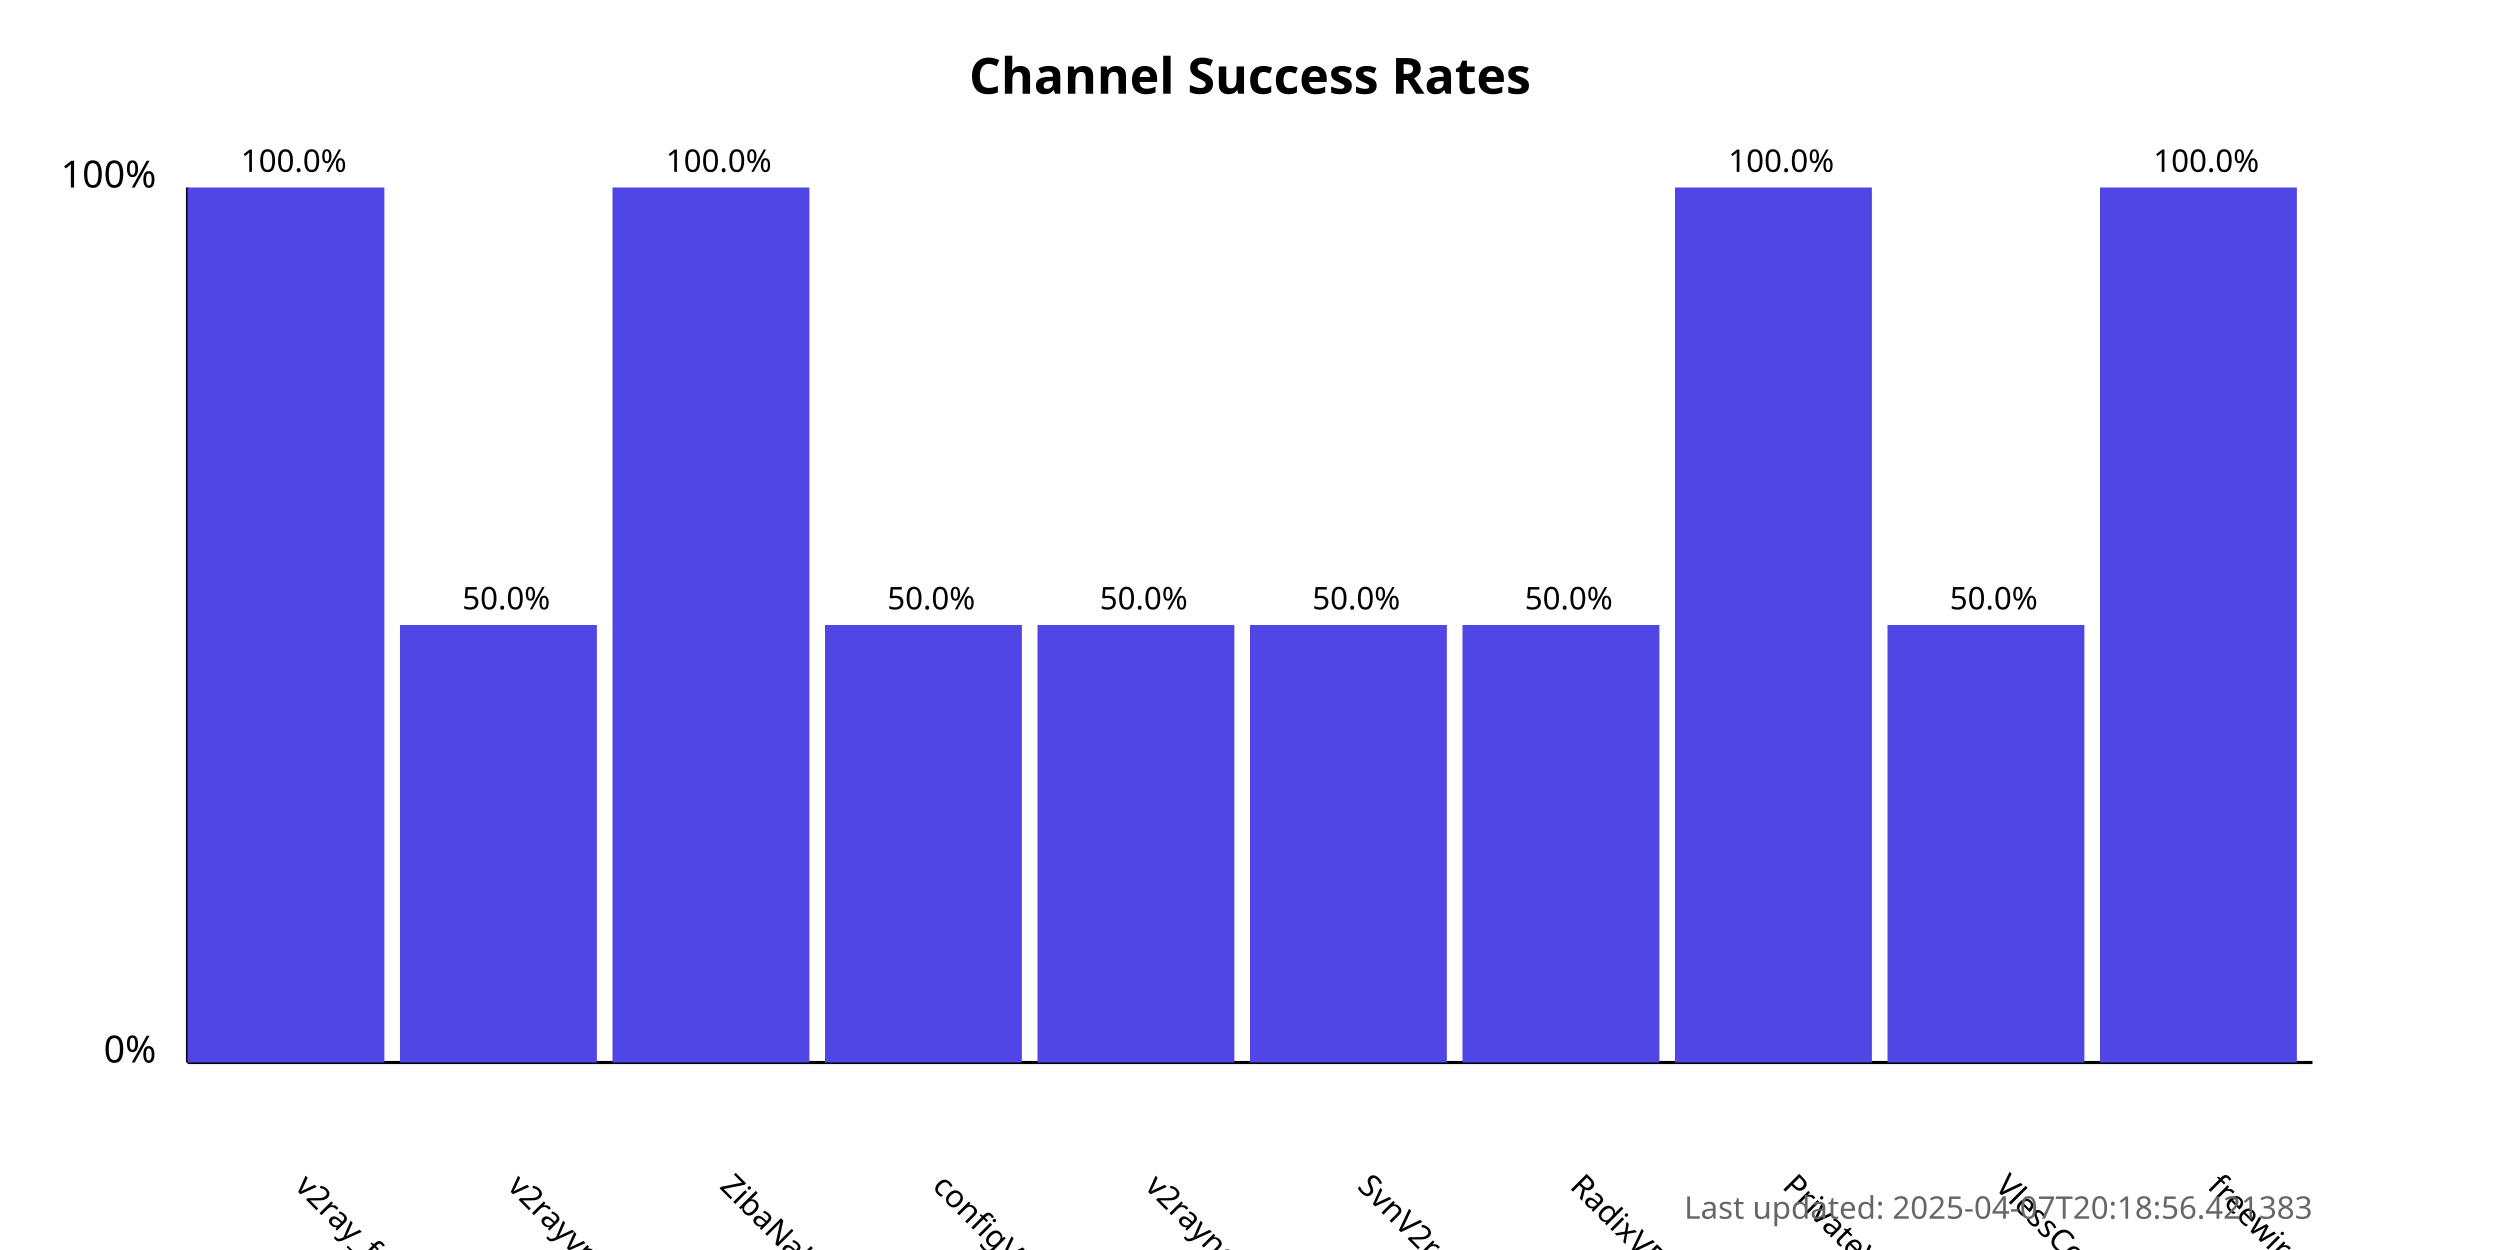
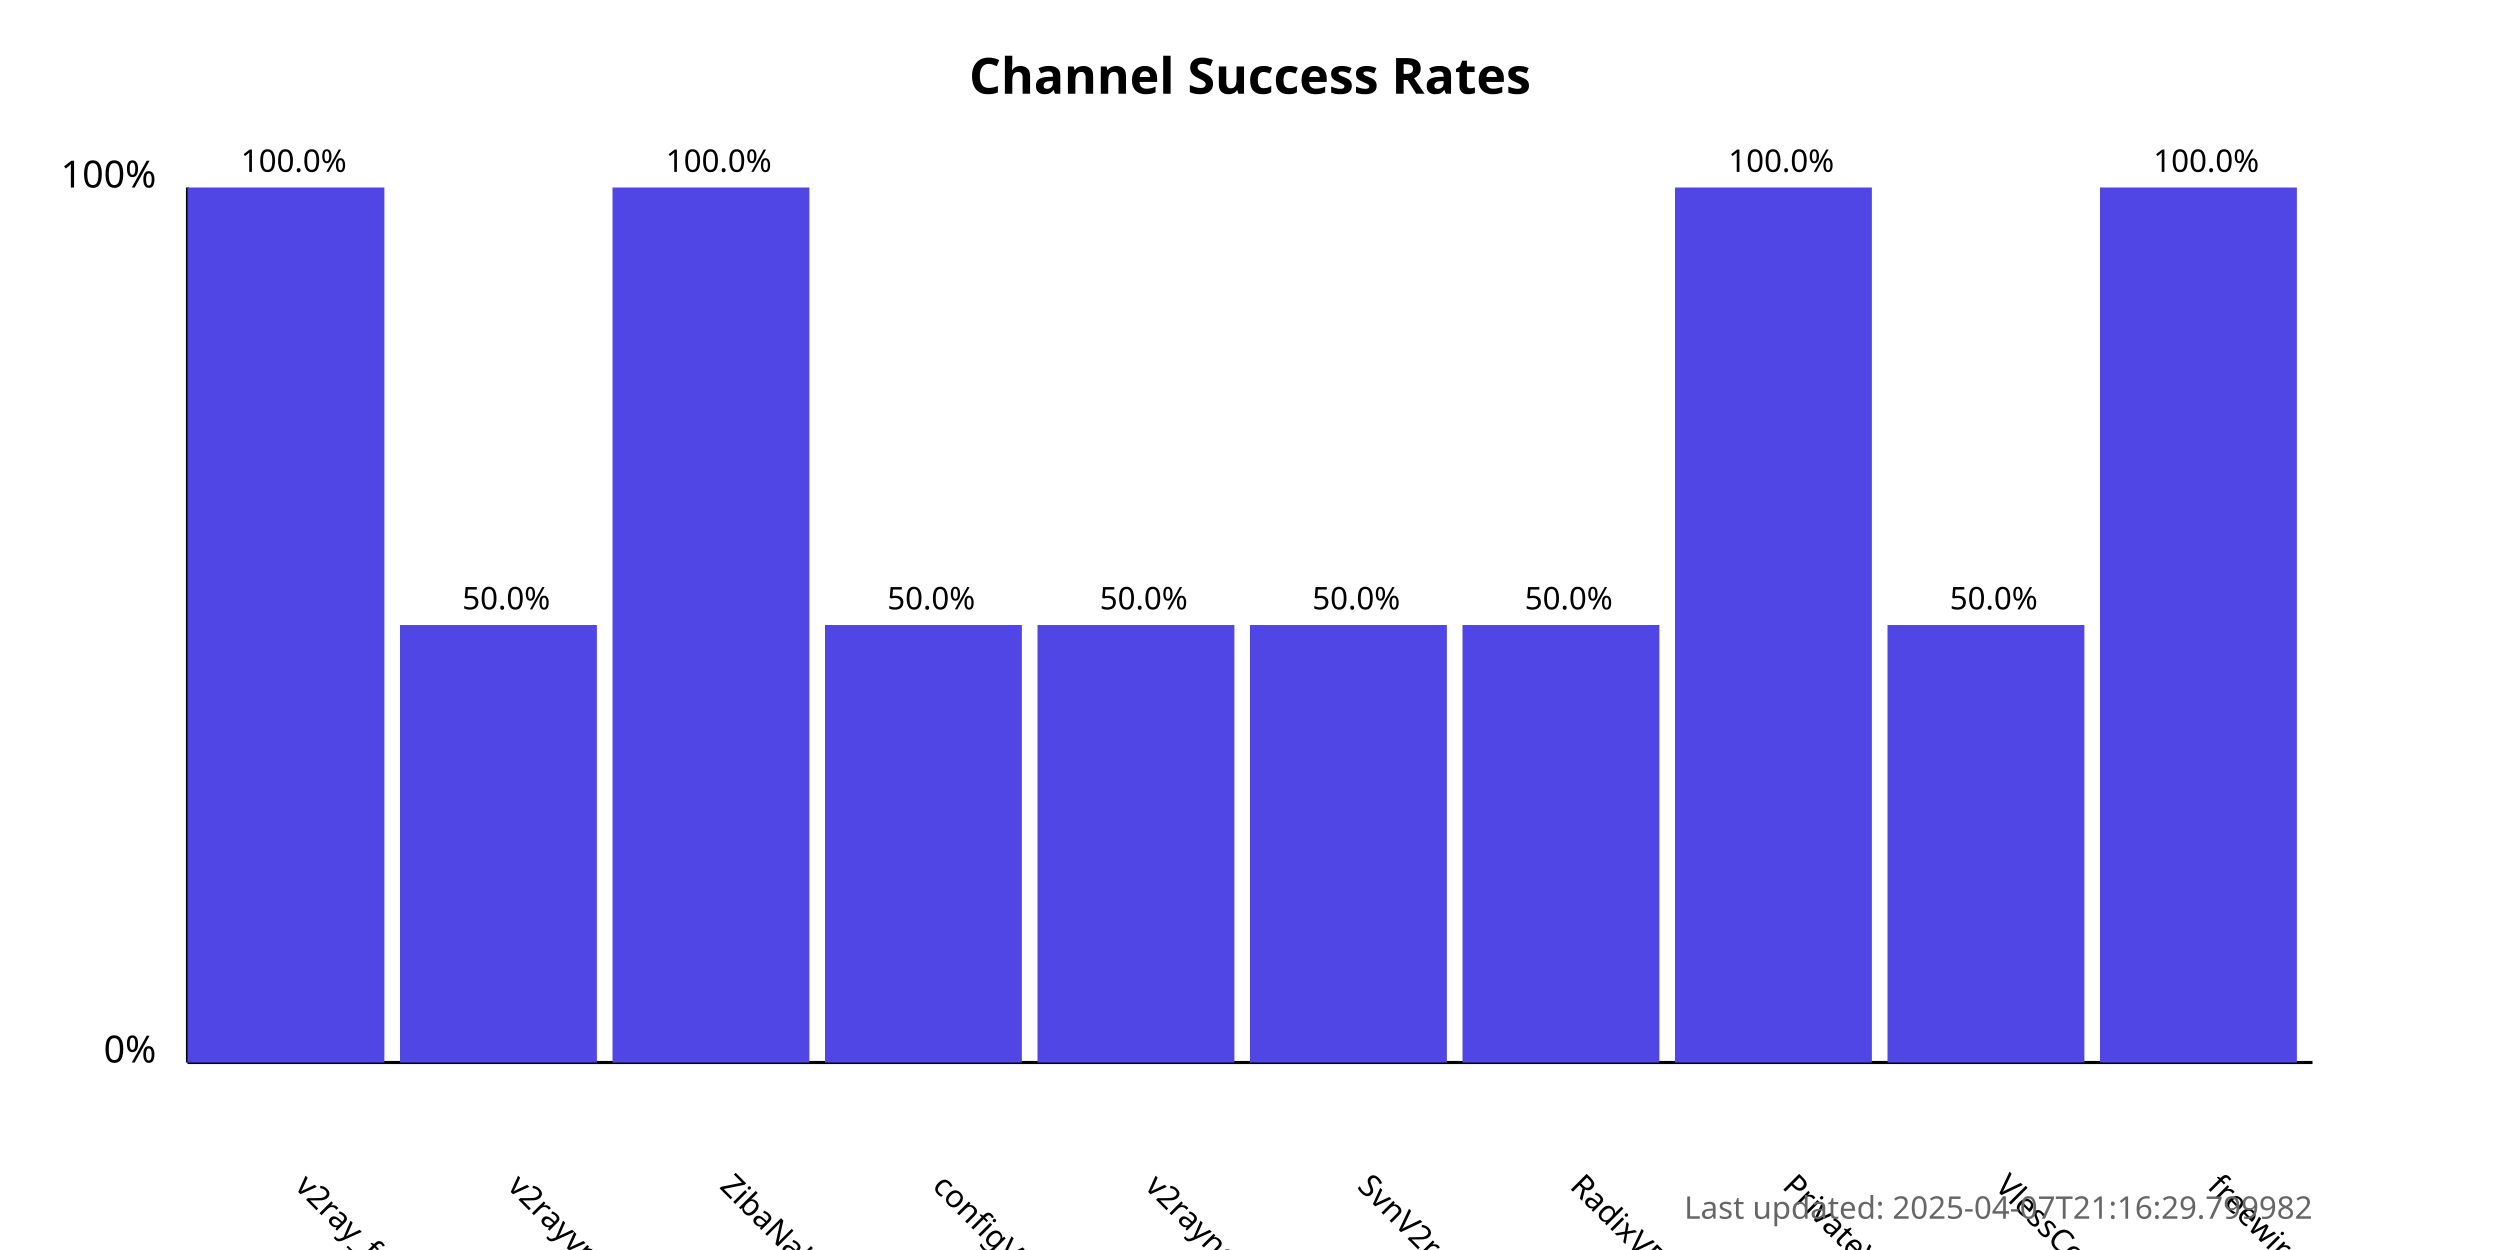
<svg xmlns="http://www.w3.org/2000/svg" width="800" height="400">
  <style>
            .chart-title { font: bold 16px sans-serif; }
            .axis-label { font: 12px sans-serif; }
            .tick-label { font: 10px sans-serif; }
            .bar { fill: #4f46e5; }
            .bar:hover { fill: #6366f1; }
            .timestamp { font: 10px sans-serif; fill: #666; }
        </style>
  <text x="400.0" y="30" text-anchor="middle" class="chart-title">
            Channel Success Rates
        </text>
  <line x1="60" y1="340" x2="60" y2="60" stroke="black" stroke-width="1" />
  <line x1="60" y1="340" x2="740" y2="340" stroke="black" stroke-width="1" />
  <text x="50" y="340" text-anchor="end" class="axis-label">0%</text>
  <text x="50" y="60" text-anchor="end" class="axis-label">100%</text>
  <g>
    <rect x="60" y="60.0" width="63.0" height="280.0" class="bar" />
    <text x="94.0" y="380" transform="rotate(45, 94.0, 380)" text-anchor="start" class="tick-label">
                v2ray_free_conf
            </text>
    <text x="94.0" y="55.0" text-anchor="middle" class="tick-label">
                100.0%
            </text>
  </g>
  <g>
    <rect x="128.0" y="200.0" width="63.0" height="140.0" class="bar" />
    <text x="162.0" y="380" transform="rotate(45, 162.0, 380)" text-anchor="start" class="tick-label">
                v2rayvpno
            </text>
    <text x="162.0" y="195.0" text-anchor="middle" class="tick-label">
                50.0%
            </text>
  </g>
  <g>
    <rect x="196.0" y="60.0" width="63.0" height="280.0" class="bar" />
    <text x="230.0" y="380" transform="rotate(45, 230.0, 380)" text-anchor="start" class="tick-label">
                ZibaNabz
            </text>
    <text x="230.0" y="55.0" text-anchor="middle" class="tick-label">
                100.0%
            </text>
  </g>
  <g>
    <rect x="264.0" y="200.0" width="63.0" height="140.0" class="bar" />
    <text x="298.0" y="380" transform="rotate(45, 298.0, 380)" text-anchor="start" class="tick-label">
                configV2rayForFree
            </text>
    <text x="298.0" y="195.0" text-anchor="middle" class="tick-label">
                50.0%
            </text>
  </g>
  <g>
    <rect x="332.0" y="200.0" width="63.0" height="140.0" class="bar" />
    <text x="366.0" y="380" transform="rotate(45, 366.0, 380)" text-anchor="start" class="tick-label">
                v2rayngvpn
            </text>
    <text x="366.0" y="195.0" text-anchor="middle" class="tick-label">
                50.0%
            </text>
  </g>
  <g>
    <rect x="400.0" y="200.0" width="63.0" height="140.0" class="bar" />
    <text x="434.0" y="380" transform="rotate(45, 434.0, 380)" text-anchor="start" class="tick-label">
                SvnV2ray
            </text>
    <text x="434.0" y="195.0" text-anchor="middle" class="tick-label">
                50.0%
            </text>
  </g>
  <g>
    <rect x="468.0" y="200.0" width="63.0" height="140.0" class="bar" />
    <text x="502.0" y="380" transform="rotate(45, 502.0, 380)" text-anchor="start" class="tick-label">
                RadixVPN
            </text>
    <text x="502.0" y="195.0" text-anchor="middle" class="tick-label">
                50.0%
            </text>
  </g>
  <g>
    <rect x="536.0" y="60.0" width="63.0" height="280.0" class="bar" />
    <text x="570.0" y="380" transform="rotate(45, 570.0, 380)" text-anchor="start" class="tick-label">
                PrivateVPNs
            </text>
    <text x="570.0" y="55.0" text-anchor="middle" class="tick-label">
                100.0%
            </text>
  </g>
  <g>
    <rect x="604.0" y="200.0" width="63.0" height="140.0" class="bar" />
    <text x="638.0" y="380" transform="rotate(45, 638.0, 380)" text-anchor="start" class="tick-label">
                VlessConfig
            </text>
    <text x="638.0" y="195.0" text-anchor="middle" class="tick-label">
                50.0%
            </text>
  </g>
  <g>
    <rect x="672.0" y="60.0" width="63.0" height="280.0" class="bar" />
    <text x="706.0" y="380" transform="rotate(45, 706.0, 380)" text-anchor="start" class="tick-label">
                freewireguard
            </text>
    <text x="706.0" y="55.0" text-anchor="middle" class="tick-label">
                100.0%
            </text>
  </g>
  <text x="740" y="390" text-anchor="end" class="timestamp">
-             Last updated: 2025-04-07T20:18:56.421383
+             Last updated: 2025-04-07T21:16:29.799982
        </text>
</svg>
